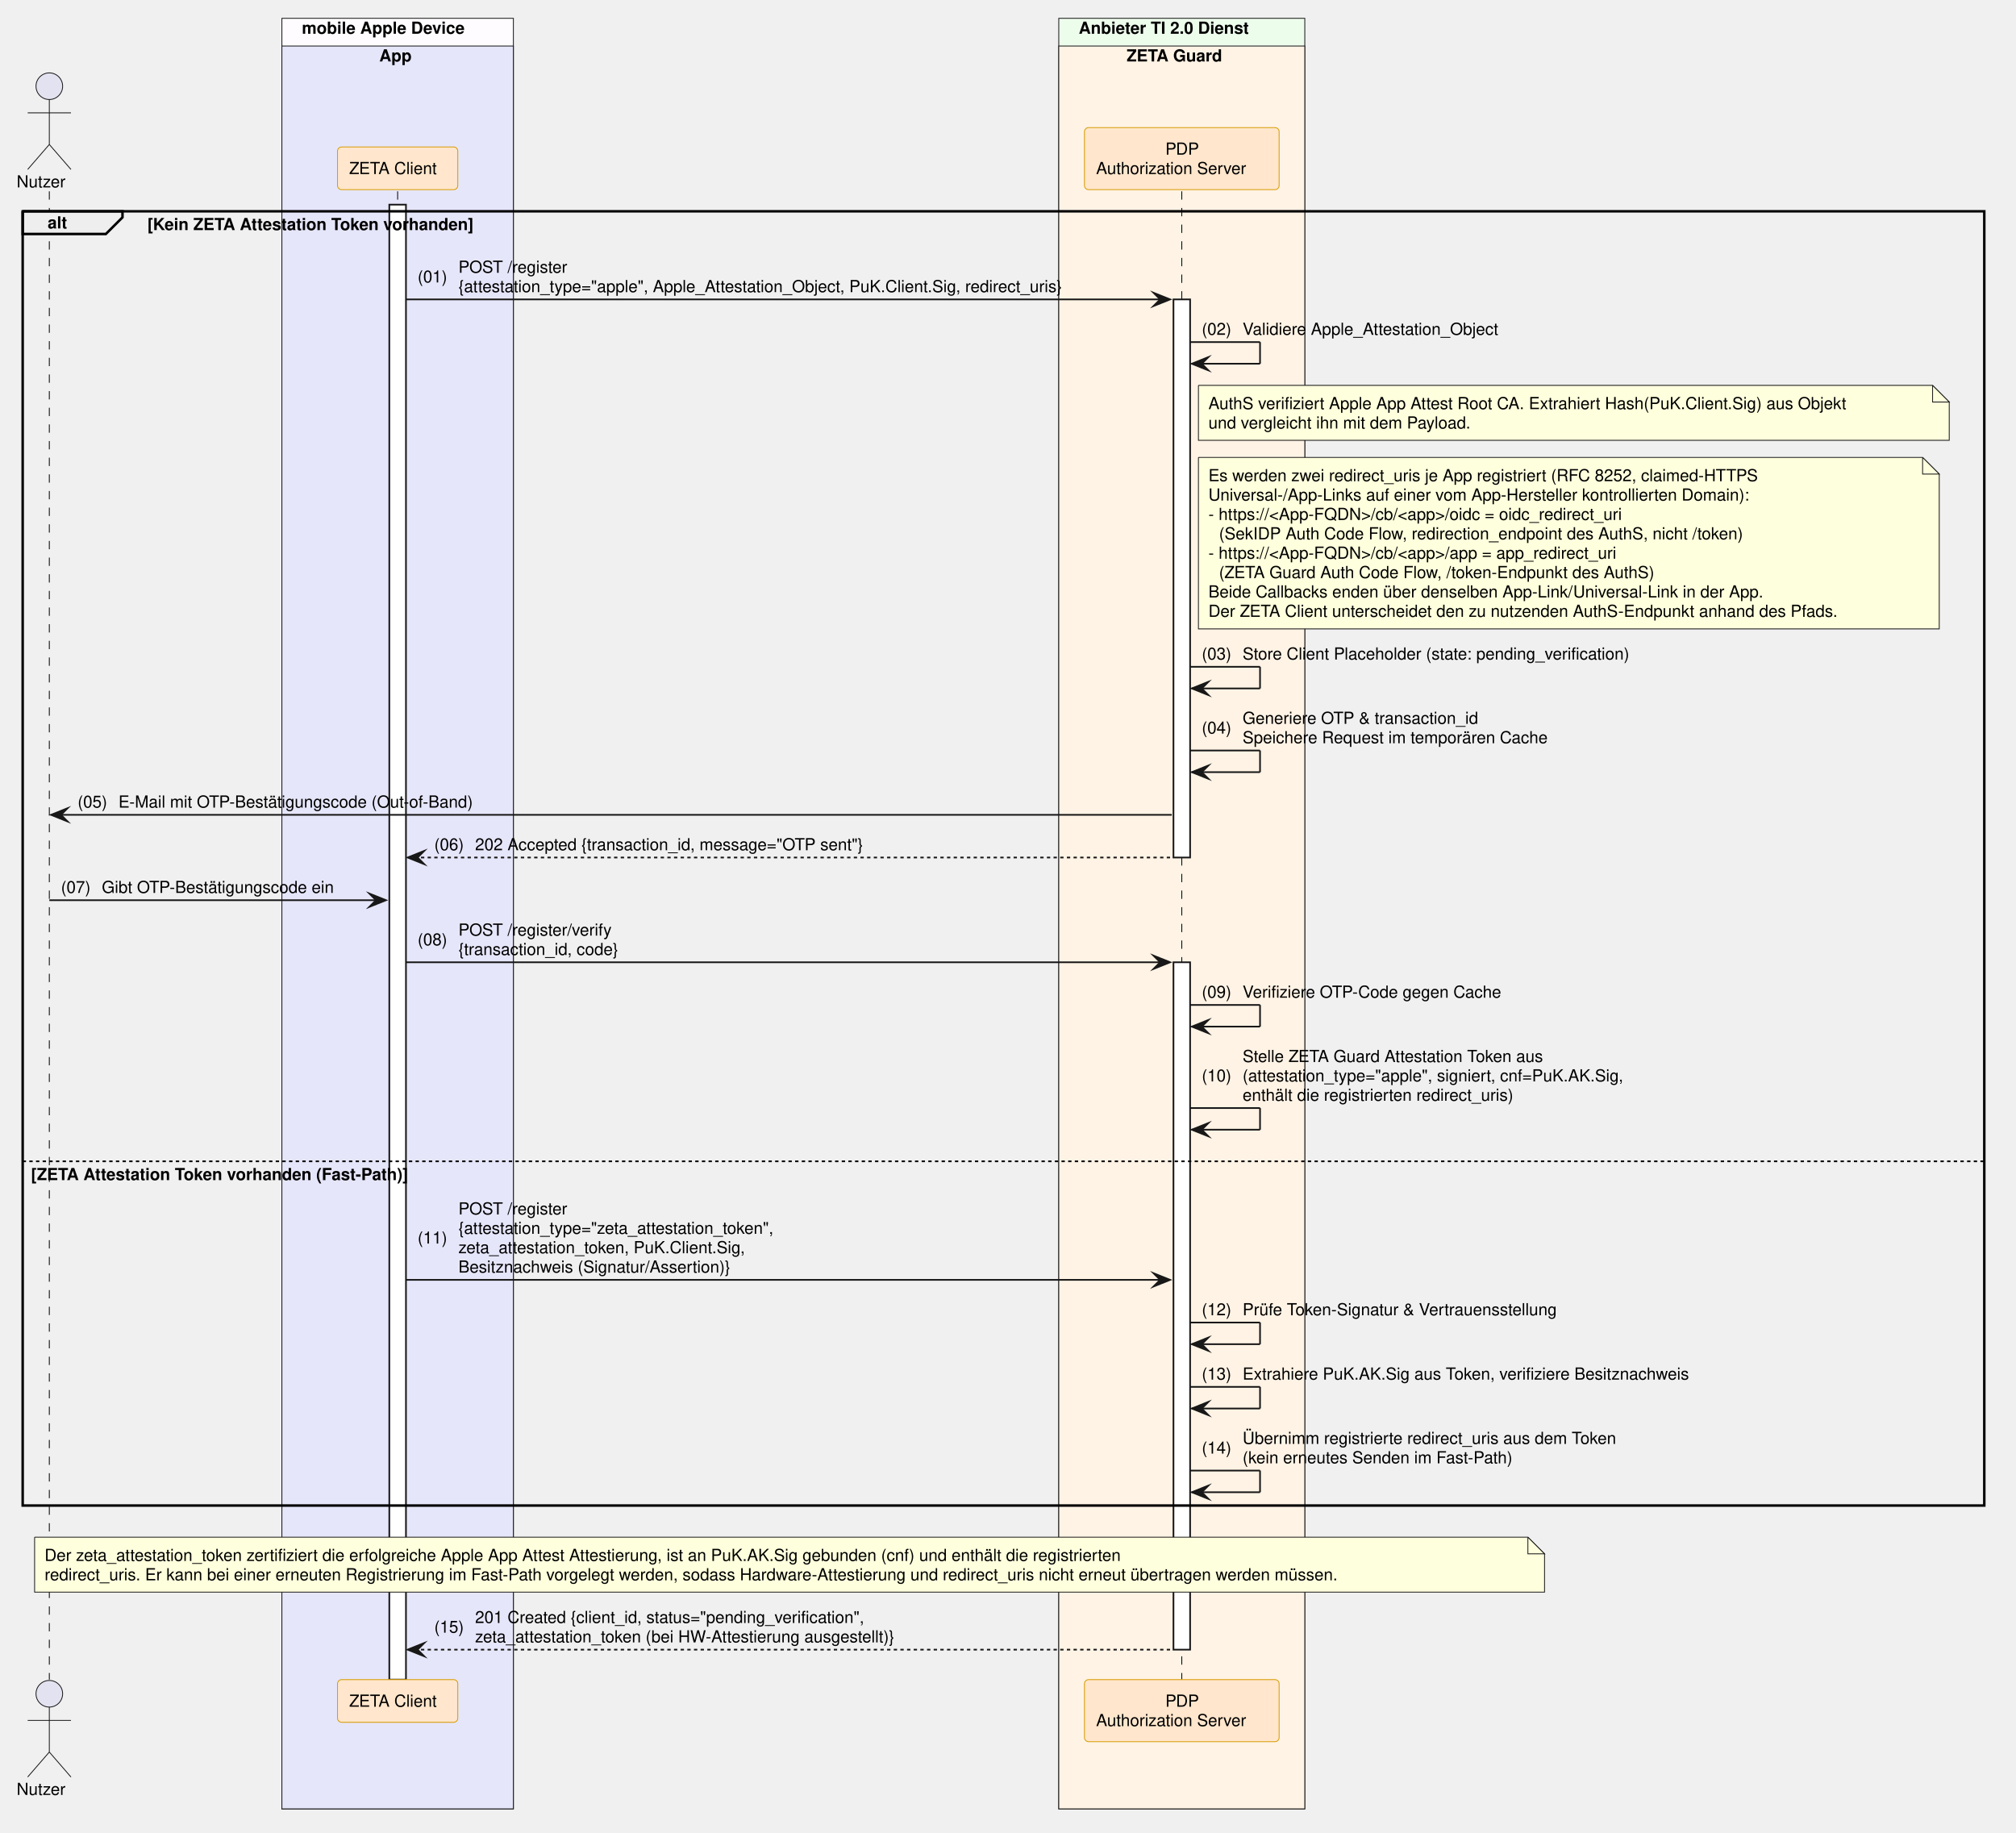
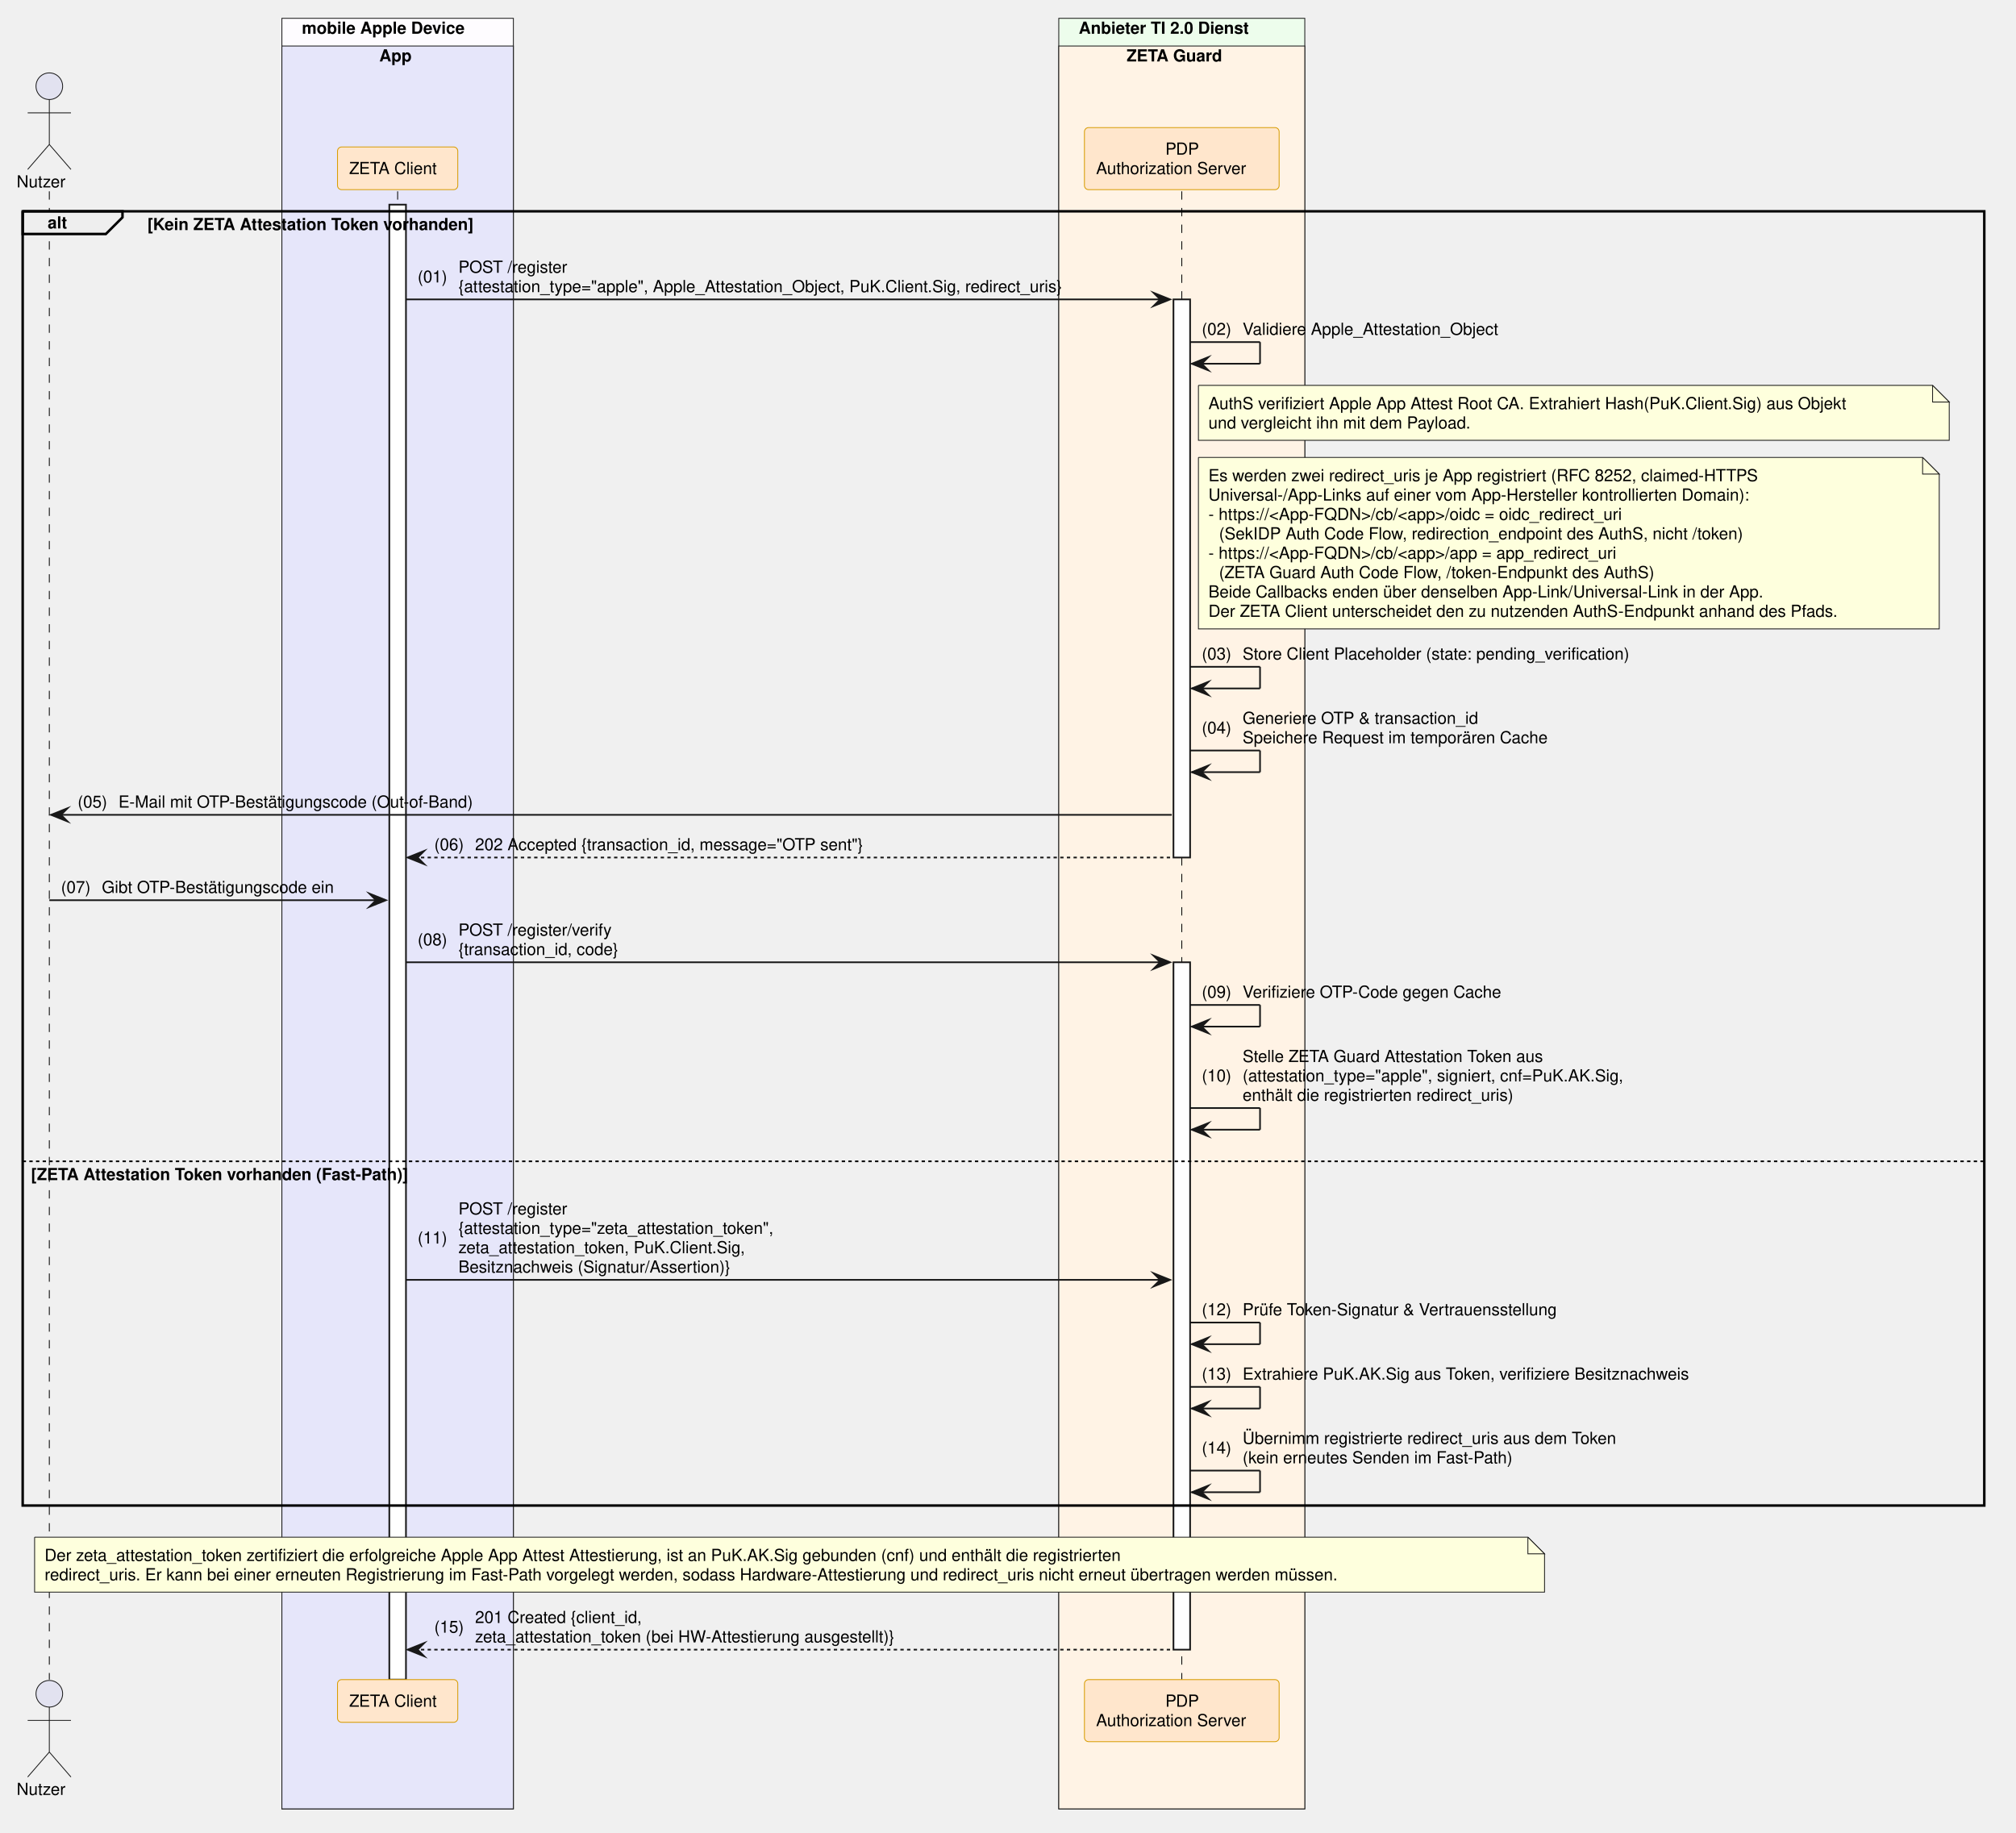
<svg xmlns="http://www.w3.org/2000/svg" contentStyleType="text/css" data-diagram-type="SEQUENCE" height="1101px" preserveAspectRatio="none" style="width:1211px;height:1101px;background:#FFFFFF;" version="1.1" viewBox="0 0 1211 1101" width="1211px" zoomAndPan="magnify">
  <defs />
  <g>
    <rect fill="#FEFCFF" height="1075.547" style="stroke:#181818;stroke-width:0.5;" width="139.054" x="169.334" y="11" />
    <text fill="#000000" font-family="Helvetica" font-size="10" font-weight="700" x="181.334" y="20.282">mobile Apple Device</text>
    <rect fill="#E6E6FA" height="1058.906" style="stroke:#181818;stroke-width:0.5;" width="139.054" x="169.334" y="27.641" />
    <text fill="#000000" font-family="Helvetica" font-size="10" font-weight="700" x="227.833" y="36.923">App</text>
    <rect fill="#EDFDEC" height="1075.547" style="stroke:#181818;stroke-width:0.5;" width="147.784" x="636.001" y="11" />
    <text fill="#000000" font-family="Helvetica" font-size="10" font-weight="700" x="648.001" y="20.282">Anbieter TI 2.0 Dienst</text>
    <rect fill="#FFF3E5" height="1058.906" style="stroke:#181818;stroke-width:0.5;" width="147.784" x="636.001" y="27.641" />
    <text fill="#000000" font-family="Helvetica" font-size="10" font-weight="700" x="676.749" y="36.923">ZETA Guard</text>
    <g>
      <rect fill="#000000" fill-opacity="0" height="893.984" width="8" x="26.126" y="114.922" />
      <line style="stroke:#000000;stroke-width:0.5;stroke-dasharray:5,5;" x1="29.626" x2="29.626" y1="114.922" y2="1008.906" />
    </g>
    <g>
      <rect fill="#000000" fill-opacity="0" height="893.984" width="8" x="235.361" y="114.922" />
      <line style="stroke:#000000;stroke-width:0.5;stroke-dasharray:5,5;" x1="238.861" x2="238.861" y1="114.922" y2="1008.906" />
    </g>
    <g>
      <rect fill="#FFFFFF" height="885.984" style="stroke:#181818;stroke-width:1;" width="10" x="233.861" y="122.922" />
    </g>
    <g>
      <rect fill="#000000" fill-opacity="0" height="893.984" width="8" x="706.394" y="114.922" />
      <line style="stroke:#000000;stroke-width:0.5;stroke-dasharray:5,5;" x1="709.894" x2="709.894" y1="114.922" y2="1008.906" />
    </g>
    <g>
      <rect fill="#FFFFFF" height="335.25" style="stroke:#181818;stroke-width:1;" width="10" x="704.894" y="179.844" />
    </g>
    <g>
      <rect fill="#FFFFFF" height="412.891" style="stroke:#181818;stroke-width:1;" width="10" x="704.894" y="578.016" />
    </g>
    <text fill="#000000" font-family="Helvetica" font-size="10" x="10" y="112.564">Nutzer</text>
    <ellipse cx="29.626" cy="51.781" fill="#E2E2F0" rx="8" ry="8" style="stroke:#181818;stroke-width:0.5;" />
    <path d="M29.626,59.781 L29.626,86.781 M16.626,67.781 L42.626,67.781 M29.626,86.781 L16.626,101.781 M29.626,86.781 L42.626,101.781" fill="none" style="stroke:#181818;stroke-width:0.5;" />
    <rect fill="#FFE6CC" height="25.641" rx="2.5" ry="2.5" style="stroke:#D79B00;stroke-width:0.5;" width="72.247" x="202.738" y="88.281" />
    <text fill="#000000" font-family="Helvetica" font-size="10" x="209.738" y="104.564">ZETA Client</text>
    <rect fill="#FFE6CC" height="37.281" rx="2.5" ry="2.5" style="stroke:#D79B00;stroke-width:0.5;" width="116.949" x="651.419" y="76.641" />
    <text fill="#000000" font-family="Helvetica" font-size="10" x="700.013" y="92.923">PDP</text>
    <text fill="#000000" font-family="Helvetica" font-size="10" x="658.419" y="104.564">Authorization Server</text>
    <text fill="#000000" font-family="Helvetica" font-size="10" x="10" y="1078.188">Nutzer</text>
    <ellipse cx="29.626" cy="1017.406" fill="#E2E2F0" rx="8" ry="8" style="stroke:#181818;stroke-width:0.5;" />
    <path d="M29.626,1025.406 L29.626,1052.406 M16.626,1033.406 L42.626,1033.406 M29.626,1052.406 L16.626,1067.406 M29.626,1052.406 L42.626,1067.406" fill="none" style="stroke:#181818;stroke-width:0.5;" />
    <rect fill="#FFE6CC" height="25.641" rx="2.5" ry="2.5" style="stroke:#D79B00;stroke-width:0.5;" width="72.247" x="202.738" y="1008.906" />
    <text fill="#000000" font-family="Helvetica" font-size="10" x="209.738" y="1025.188">ZETA Client</text>
    <rect fill="#FFE6CC" height="37.281" rx="2.5" ry="2.5" style="stroke:#D79B00;stroke-width:0.5;" width="116.949" x="651.419" y="1008.906" />
    <text fill="#000000" font-family="Helvetica" font-size="10" x="700.013" y="1025.188">PDP</text>
    <text fill="#000000" font-family="Helvetica" font-size="10" x="658.419" y="1036.829">Authorization Server</text>
    <path d="M13.626,126.922 L73.582,126.922 L73.582,130.562 L63.582,140.562 L13.626,140.562 L13.626,126.922" fill="#EEEEEE" style="stroke:#000000;stroke-width:1.5;" />
    <rect fill="none" height="777.422" style="stroke:#000000;stroke-width:1.5;" width="1178.326" x="13.626" y="126.922" />
    <text fill="#000000" font-family="Helvetica" font-size="10" font-weight="700" x="28.626" y="137.204">alt</text>
    <text fill="#000000" font-family="Helvetica" font-size="10" font-weight="700" x="88.582" y="138.204">[Kein ZETA Attestation Token vorhanden]</text>
    <line style="stroke:#000000;stroke-width:1;stroke-dasharray:2,2;" x1="13.626" x2="1191.952" y1="697.578" y2="697.578" />
    <text fill="#000000" font-family="Helvetica" font-size="10" font-weight="700" x="18.626" y="708.86">[ZETA Attestation Token vorhanden (Fast-Path)]</text>
    <polygon fill="#181818" points="692.894,175.844,702.894,179.844,692.894,183.844,696.894,179.844" style="stroke:#181818;stroke-width:1;stroke-linejoin:miter;stroke-miterlimit:10;" />
    <line style="stroke:#181818;stroke-width:1;" x1="243.861" x2="698.894" y1="179.844" y2="179.844" />
    <text fill="#000000" font-family="Helvetica" font-size="10" x="250.861" y="169.665">(01)</text>
    <text fill="#000000" font-family="Helvetica" font-size="10" x="275.389" y="163.845">POST /register</text>
    <text fill="#000000" font-family="Helvetica" font-size="10" x="275.389" y="175.485">{attestation_type="apple", Apple_Attestation_Object, PuK.Client.Sig, redirect_uris}</text>
    <line style="stroke:#181818;stroke-width:1;" x1="714.894" x2="756.894" y1="205.484" y2="205.484" />
    <line style="stroke:#181818;stroke-width:1;" x1="756.894" x2="756.894" y1="205.484" y2="218.484" />
    <line style="stroke:#181818;stroke-width:1;" x1="715.894" x2="756.894" y1="218.484" y2="218.484" />
    <polygon fill="#181818" points="725.894,214.484,715.894,218.484,725.894,222.484,721.894,218.484" style="stroke:#181818;stroke-width:1;stroke-linejoin:miter;stroke-miterlimit:10;" />
    <text fill="#000000" font-family="Helvetica" font-size="10" x="721.894" y="201.126">(02)</text>
    <text fill="#000000" font-family="Helvetica" font-size="10" x="746.421" y="201.126">Validiere Apple_Attestation_Object</text>
    <path d="M719.894,231.484 L719.894,264.484 L1170.894,264.484 L1170.894,241.484 L1160.894,231.484 L719.894,231.484" fill="#FEFFDD" style="stroke:#181818;stroke-width:0.5;" />
    <path d="M1160.894,231.484 L1160.894,241.484 L1170.894,241.484 L1160.894,231.484" fill="#FEFFDD" style="stroke:#181818;stroke-width:0.5;" />
    <text fill="#000000" font-family="Helvetica" font-size="10" x="725.894" y="245.767">AuthS verifiziert Apple App Attest Root CA. Extrahiert Hash(PuK.Client.Sig) aus Objekt</text>
    <text fill="#000000" font-family="Helvetica" font-size="10" x="725.894" y="257.407">und vergleicht ihn mit dem Payload.</text>
    <path d="M719.894,274.766 L719.894,377.766 L1164.894,377.766 L1164.894,284.766 L1154.894,274.766 L719.894,274.766" fill="#FEFFDD" style="stroke:#181818;stroke-width:0.5;" />
    <path d="M1154.894,274.766 L1154.894,284.766 L1164.894,284.766 L1154.894,274.766" fill="#FEFFDD" style="stroke:#181818;stroke-width:0.5;" />
    <text fill="#000000" font-family="Helvetica" font-size="10" x="725.894" y="289.048">Es werden zwei redirect_uris je App registriert (RFC 8252, claimed-HTTPS</text>
    <text fill="#000000" font-family="Helvetica" font-size="10" x="725.894" y="300.688">Universal-/App-Links auf einer vom App-Hersteller kontrollierten Domain):</text>
    <text fill="#000000" font-family="Helvetica" font-size="10" x="725.894" y="312.329">- https://&lt;App-FQDN&gt;/cb/&lt;app&gt;/oidc = oidc_redirect_uri</text>
    <text fill="#000000" font-family="Helvetica" font-size="10" x="732.251" y="323.97">(SekIDP Auth Code Flow, redirection_endpoint des AuthS, nicht /token)</text>
    <text fill="#000000" font-family="Helvetica" font-size="10" x="725.894" y="335.61">- https://&lt;App-FQDN&gt;/cb/&lt;app&gt;/app = app_redirect_uri</text>
    <text fill="#000000" font-family="Helvetica" font-size="10" x="732.251" y="347.251">(ZETA Guard Auth Code Flow, /token-Endpunkt des AuthS)</text>
    <text fill="#000000" font-family="Helvetica" font-size="10" x="725.894" y="358.892">Beide Callbacks enden über denselben App-Link/Universal-Link in der App.</text>
    <text fill="#000000" font-family="Helvetica" font-size="10" x="725.894" y="370.532">Der ZETA Client unterscheidet den zu nutzenden AuthS-Endpunkt anhand des Pfads.</text>
    <line style="stroke:#181818;stroke-width:1;" x1="714.894" x2="756.894" y1="400.531" y2="400.531" />
    <line style="stroke:#181818;stroke-width:1;" x1="756.894" x2="756.894" y1="400.531" y2="413.531" />
    <line style="stroke:#181818;stroke-width:1;" x1="715.894" x2="756.894" y1="413.531" y2="413.531" />
    <polygon fill="#181818" points="725.894,409.531,715.894,413.531,725.894,417.531,721.894,413.531" style="stroke:#181818;stroke-width:1;stroke-linejoin:miter;stroke-miterlimit:10;" />
    <text fill="#000000" font-family="Helvetica" font-size="10" x="721.894" y="396.173">(03)</text>
    <text fill="#000000" font-family="Helvetica" font-size="10" x="746.421" y="396.173">Store Client Placeholder (state: pending_verification)</text>
    <line style="stroke:#181818;stroke-width:1;" x1="714.894" x2="756.894" y1="450.812" y2="450.812" />
    <line style="stroke:#181818;stroke-width:1;" x1="756.894" x2="756.894" y1="450.812" y2="463.812" />
    <line style="stroke:#181818;stroke-width:1;" x1="715.894" x2="756.894" y1="463.812" y2="463.812" />
    <polygon fill="#181818" points="725.894,459.812,715.894,463.812,725.894,467.812,721.894,463.812" style="stroke:#181818;stroke-width:1;stroke-linejoin:miter;stroke-miterlimit:10;" />
    <text fill="#000000" font-family="Helvetica" font-size="10" x="721.894" y="440.634">(04)</text>
    <text fill="#000000" font-family="Helvetica" font-size="10" x="746.421" y="434.813">Generiere OTP &amp; transaction_id</text>
    <text fill="#000000" font-family="Helvetica" font-size="10" x="746.421" y="446.454">Speichere Request im temporären Cache</text>
    <polygon fill="#181818" points="40.626,485.453,30.626,489.453,40.626,493.453,36.626,489.453" style="stroke:#181818;stroke-width:1;stroke-linejoin:miter;stroke-miterlimit:10;" />
    <line style="stroke:#181818;stroke-width:1;" x1="34.626" x2="703.894" y1="489.453" y2="489.453" />
    <text fill="#000000" font-family="Helvetica" font-size="10" x="46.626" y="485.095">(05)</text>
    <text fill="#000000" font-family="Helvetica" font-size="10" x="71.153" y="485.095">E-Mail mit OTP-Bestätigungscode (Out-of-Band)</text>
    <polygon fill="#181818" points="254.861,511.094,244.861,515.094,254.861,519.094,250.861,515.094" style="stroke:#181818;stroke-width:1;stroke-linejoin:miter;stroke-miterlimit:10;" />
    <line style="stroke:#181818;stroke-width:1;stroke-dasharray:2,2;" x1="248.861" x2="703.894" y1="515.094" y2="515.094" />
    <text fill="#000000" font-family="Helvetica" font-size="10" x="260.861" y="510.735">(06)</text>
    <text fill="#000000" font-family="Helvetica" font-size="10" x="285.389" y="510.735">202 Accepted {transaction_id, message="OTP sent"}</text>
    <polygon fill="#181818" points="221.861,536.734,231.861,540.734,221.861,544.734,225.861,540.734" style="stroke:#181818;stroke-width:1;stroke-linejoin:miter;stroke-miterlimit:10;" />
    <line style="stroke:#181818;stroke-width:1;" x1="29.626" x2="227.861" y1="540.734" y2="540.734" />
    <text fill="#000000" font-family="Helvetica" font-size="10" x="36.626" y="536.376">(07)</text>
    <text fill="#000000" font-family="Helvetica" font-size="10" x="61.153" y="536.376">Gibt OTP-Bestätigungscode ein</text>
    <polygon fill="#181818" points="692.894,574.016,702.894,578.016,692.894,582.016,696.894,578.016" style="stroke:#181818;stroke-width:1;stroke-linejoin:miter;stroke-miterlimit:10;" />
    <line style="stroke:#181818;stroke-width:1;" x1="243.861" x2="698.894" y1="578.016" y2="578.016" />
    <text fill="#000000" font-family="Helvetica" font-size="10" x="250.861" y="567.837">(08)</text>
    <text fill="#000000" font-family="Helvetica" font-size="10" x="275.389" y="562.017">POST /register/verify</text>
    <text fill="#000000" font-family="Helvetica" font-size="10" x="275.389" y="573.657">{transaction_id, code}</text>
    <line style="stroke:#181818;stroke-width:1;" x1="714.894" x2="756.894" y1="603.656" y2="603.656" />
    <line style="stroke:#181818;stroke-width:1;" x1="756.894" x2="756.894" y1="603.656" y2="616.656" />
    <line style="stroke:#181818;stroke-width:1;" x1="715.894" x2="756.894" y1="616.656" y2="616.656" />
    <polygon fill="#181818" points="725.894,612.656,715.894,616.656,725.894,620.656,721.894,616.656" style="stroke:#181818;stroke-width:1;stroke-linejoin:miter;stroke-miterlimit:10;" />
    <text fill="#000000" font-family="Helvetica" font-size="10" x="721.894" y="599.298">(09)</text>
    <text fill="#000000" font-family="Helvetica" font-size="10" x="746.421" y="599.298">Verifiziere OTP-Code gegen Cache</text>
    <line style="stroke:#181818;stroke-width:1;" x1="714.894" x2="756.894" y1="665.578" y2="665.578" />
    <line style="stroke:#181818;stroke-width:1;" x1="756.894" x2="756.894" y1="665.578" y2="678.578" />
    <line style="stroke:#181818;stroke-width:1;" x1="715.894" x2="756.894" y1="678.578" y2="678.578" />
    <polygon fill="#181818" points="725.894,674.578,715.894,678.578,725.894,682.578,721.894,678.578" style="stroke:#181818;stroke-width:1;stroke-linejoin:miter;stroke-miterlimit:10;" />
    <text fill="#000000" font-family="Helvetica" font-size="10" x="721.894" y="649.579">(10)</text>
    <text fill="#000000" font-family="Helvetica" font-size="10" x="746.421" y="637.938">Stelle ZETA Guard Attestation Token aus</text>
    <text fill="#000000" font-family="Helvetica" font-size="10" x="746.421" y="649.579">(attestation_type="apple", signiert, cnf=PuK.AK.Sig,</text>
    <text fill="#000000" font-family="Helvetica" font-size="10" x="746.421" y="661.22">enthält die registrierten redirect_uris)</text>
    <polygon fill="#181818" points="692.894,764.781,702.894,768.781,692.894,772.781,696.894,768.781" style="stroke:#181818;stroke-width:1;stroke-linejoin:miter;stroke-miterlimit:10;" />
    <line style="stroke:#181818;stroke-width:1;" x1="243.861" x2="698.894" y1="768.781" y2="768.781" />
    <text fill="#000000" font-family="Helvetica" font-size="10" x="250.861" y="746.962">(11)</text>
    <text fill="#000000" font-family="Helvetica" font-size="10" x="275.389" y="729.501">POST /register</text>
    <text fill="#000000" font-family="Helvetica" font-size="10" x="275.389" y="741.142">{attestation_type="zeta_attestation_token",</text>
    <text fill="#000000" font-family="Helvetica" font-size="10" x="275.389" y="752.782">zeta_attestation_token, PuK.Client.Sig,</text>
    <text fill="#000000" font-family="Helvetica" font-size="10" x="275.389" y="764.423">Besitznachweis (Signatur/Assertion)}</text>
    <line style="stroke:#181818;stroke-width:1;" x1="714.894" x2="756.894" y1="794.422" y2="794.422" />
    <line style="stroke:#181818;stroke-width:1;" x1="756.894" x2="756.894" y1="794.422" y2="807.422" />
    <line style="stroke:#181818;stroke-width:1;" x1="715.894" x2="756.894" y1="807.422" y2="807.422" />
    <polygon fill="#181818" points="725.894,803.422,715.894,807.422,725.894,811.422,721.894,807.422" style="stroke:#181818;stroke-width:1;stroke-linejoin:miter;stroke-miterlimit:10;" />
    <text fill="#000000" font-family="Helvetica" font-size="10" x="721.894" y="790.063">(12)</text>
    <text fill="#000000" font-family="Helvetica" font-size="10" x="746.421" y="790.063">Prüfe Token-Signatur &amp; Vertrauensstellung</text>
    <line style="stroke:#181818;stroke-width:1;" x1="714.894" x2="756.894" y1="833.062" y2="833.062" />
    <line style="stroke:#181818;stroke-width:1;" x1="756.894" x2="756.894" y1="833.062" y2="846.062" />
    <line style="stroke:#181818;stroke-width:1;" x1="715.894" x2="756.894" y1="846.062" y2="846.062" />
    <polygon fill="#181818" points="725.894,842.062,715.894,846.062,725.894,850.062,721.894,846.062" style="stroke:#181818;stroke-width:1;stroke-linejoin:miter;stroke-miterlimit:10;" />
    <text fill="#000000" font-family="Helvetica" font-size="10" x="721.894" y="828.704">(13)</text>
    <text fill="#000000" font-family="Helvetica" font-size="10" x="746.421" y="828.704">Extrahiere PuK.AK.Sig aus Token, verifiziere Besitznachweis</text>
    <line style="stroke:#181818;stroke-width:1;" x1="714.894" x2="756.894" y1="883.344" y2="883.344" />
    <line style="stroke:#181818;stroke-width:1;" x1="756.894" x2="756.894" y1="883.344" y2="896.344" />
    <line style="stroke:#181818;stroke-width:1;" x1="715.894" x2="756.894" y1="896.344" y2="896.344" />
    <polygon fill="#181818" points="725.894,892.344,715.894,896.344,725.894,900.344,721.894,896.344" style="stroke:#181818;stroke-width:1;stroke-linejoin:miter;stroke-miterlimit:10;" />
    <text fill="#000000" font-family="Helvetica" font-size="10" x="721.894" y="873.165">(14)</text>
    <text fill="#000000" font-family="Helvetica" font-size="10" x="746.421" y="867.345">Übernimm registrierte redirect_uris aus dem Token</text>
    <text fill="#000000" font-family="Helvetica" font-size="10" x="746.421" y="878.985">(kein erneutes Senden im Fast-Path)</text>
    <path d="M20.791,923.344 L20.791,956.344 L927.792,956.344 L927.792,933.344 L917.792,923.344 L20.791,923.344" fill="#FEFFDD" style="stroke:#181818;stroke-width:0.5;" />
    <path d="M917.792,923.344 L917.792,933.344 L927.792,933.344 L917.792,923.344" fill="#FEFFDD" style="stroke:#181818;stroke-width:0.5;" />
    <text fill="#000000" font-family="Helvetica" font-size="10" x="26.791" y="937.626">Der zeta_attestation_token zertifiziert die erfolgreiche Apple App Attest Attestierung, ist an PuK.AK.Sig gebunden (cnf) und enthält die registrierten</text>
    <text fill="#000000" font-family="Helvetica" font-size="10" x="26.791" y="949.267">redirect_uris. Er kann bei einer erneuten Registrierung im Fast-Path vorgelegt werden, sodass Hardware-Attestierung und redirect_uris nicht erneut übertragen werden müssen.</text>
    <polygon fill="#181818" points="254.861,986.906,244.861,990.906,254.861,994.906,250.861,990.906" style="stroke:#181818;stroke-width:1;stroke-linejoin:miter;stroke-miterlimit:10;" />
    <line style="stroke:#181818;stroke-width:1;stroke-dasharray:2,2;" x1="248.861" x2="703.894" y1="990.906" y2="990.906" />
    <text fill="#000000" font-family="Helvetica" font-size="10" x="260.861" y="980.727">(15)</text>
-     <text fill="#000000" font-family="Helvetica" font-size="10" x="285.389" y="974.907">201 Created {client_id, status="pending_verification",</text>
+     <text fill="#000000" font-family="Helvetica" font-size="10" x="285.389" y="974.907">201 Created {client_id,</text>
    <text fill="#000000" font-family="Helvetica" font-size="10" x="285.389" y="986.548">zeta_attestation_token (bei HW-Attestierung ausgestellt)}</text>
  </g>
</svg>
